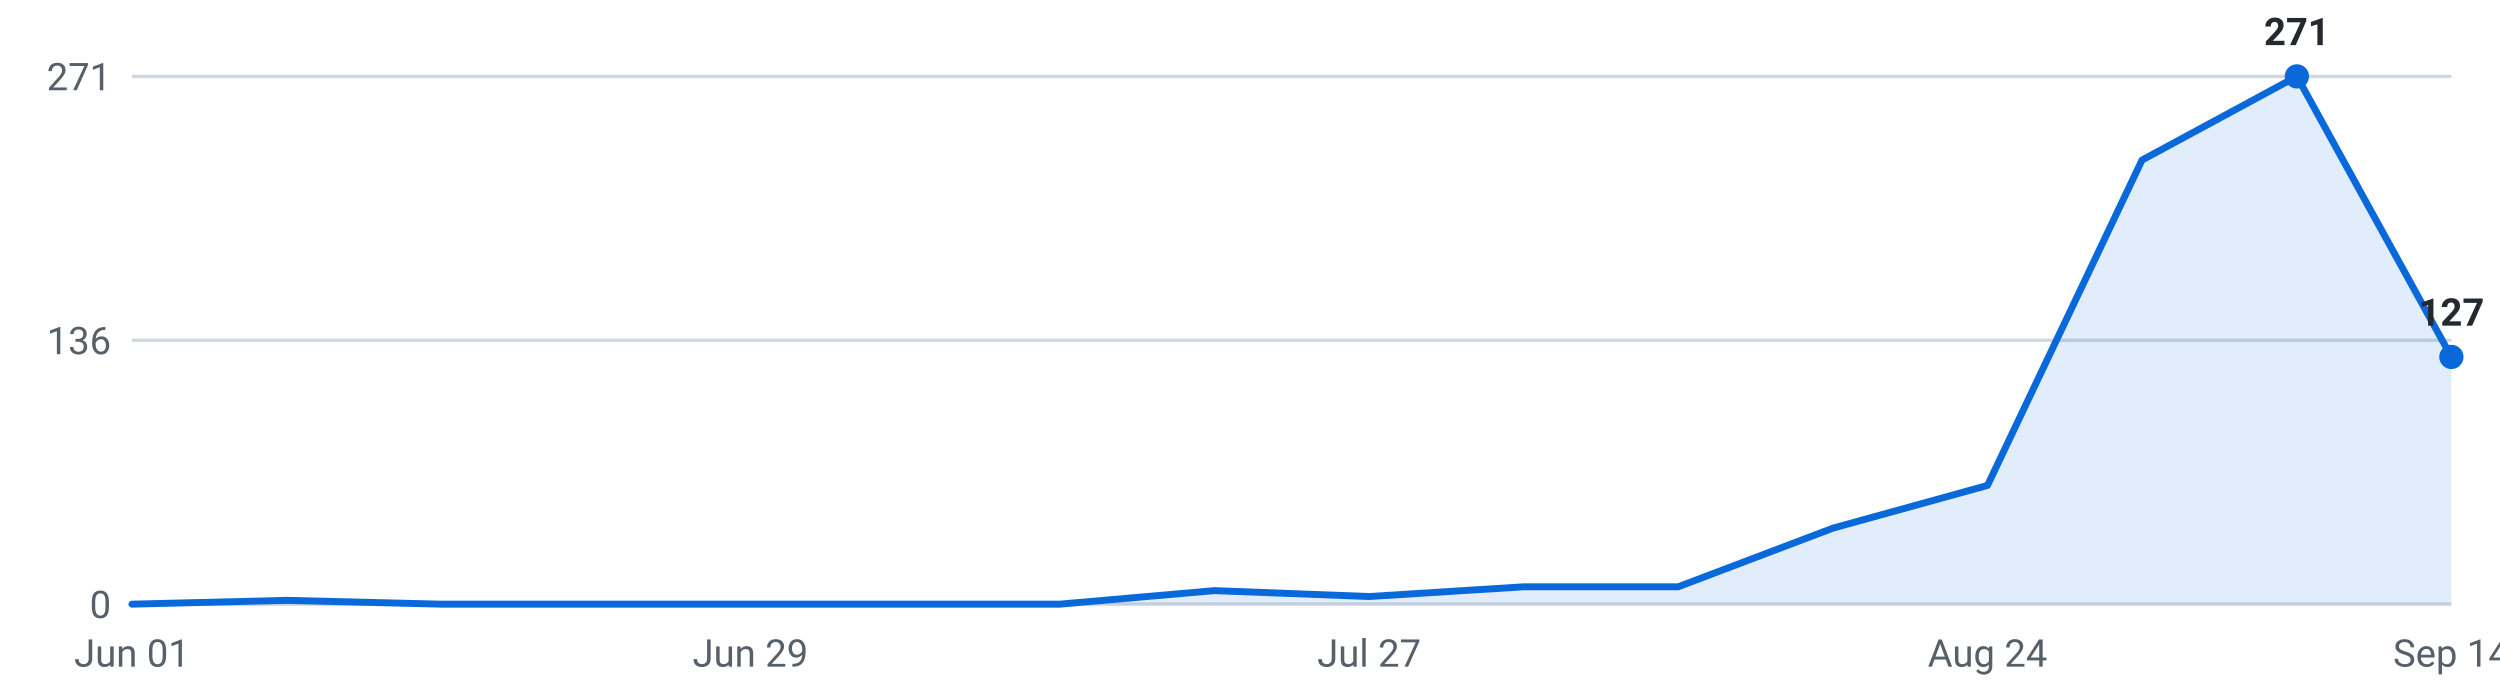
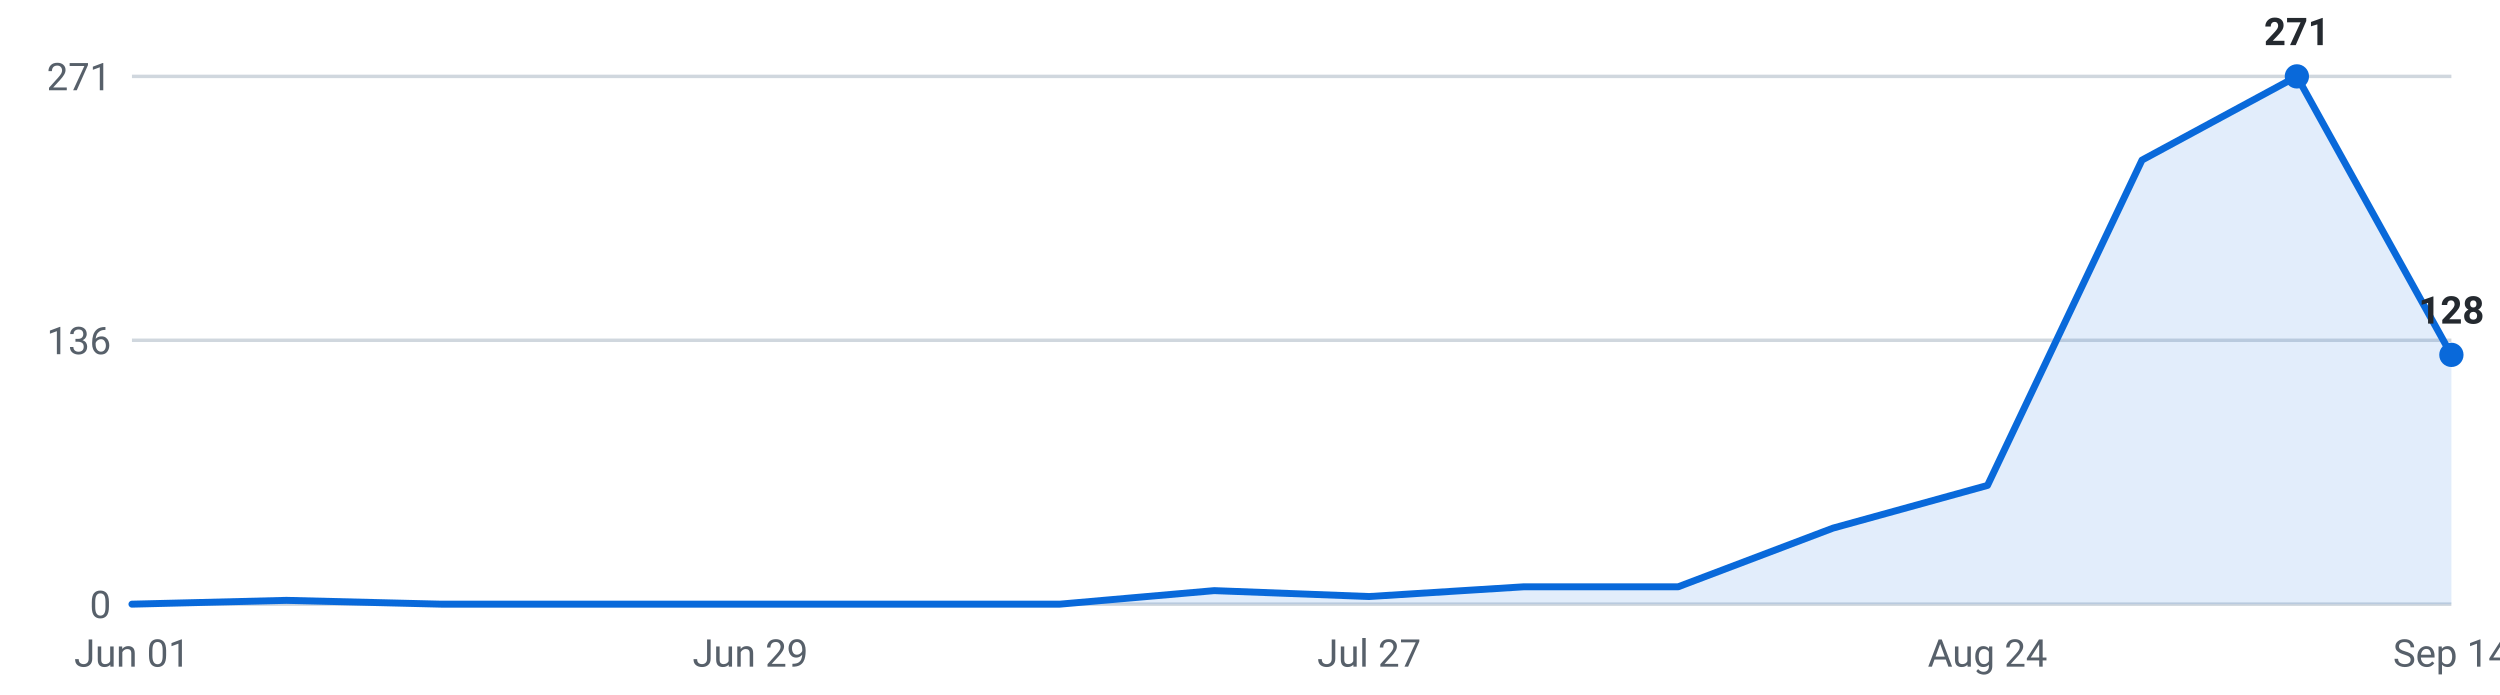
<svg xmlns="http://www.w3.org/2000/svg" viewBox="0 0 720 200" width="720" height="200" role="img" aria-label="Internships posted per week, last 16 weeks">
  <g font-family="-apple-system,Segoe UI,Roboto,sans-serif" font-size="11">
    <line x1="38" y1="174.0" x2="706" y2="174.0" stroke="#d0d7de" stroke-width="1" />
    <text x="32" y="178.0" text-anchor="end" fill="#57606a">0</text>
    <line x1="38" y1="98.0" x2="706" y2="98.0" stroke="#d0d7de" stroke-width="1" />
    <text x="32" y="102.0" text-anchor="end" fill="#57606a">136</text>
    <line x1="38" y1="22.0" x2="706" y2="22.0" stroke="#d0d7de" stroke-width="1" />
    <text x="32" y="26.0" text-anchor="end" fill="#57606a">271</text>
-     <path d="M38.0,174 L38.0,174.0 L82.5,172.9 L127.1,174.0 L171.6,174.0 L216.1,174.0 L260.7,174.0 L305.2,174.0 L349.7,170.1 L394.3,171.8 L438.8,169.0 L483.3,169.0 L527.9,152.1 L572.4,139.8 L616.9,46.1 L661.5,22.0 L706.0,102.8 L706.0,174 Z" fill="#0969da" fill-opacity="0.12" />
-     <polyline points="38.0,174.0 82.5,172.9 127.1,174.0 171.6,174.0 216.1,174.0 260.7,174.0 305.2,174.0 349.7,170.1 394.3,171.8 438.8,169.0 483.3,169.0 527.9,152.1 572.4,139.8 616.9,46.1 661.5,22.0 706.0,102.8" fill="none" stroke="#0969da" stroke-width="2" stroke-linejoin="round" stroke-linecap="round" />
+     <path d="M38.0,174 L38.0,174.0 L82.5,172.9 L127.1,174.0 L171.6,174.0 L216.1,174.0 L260.7,174.0 L305.2,174.0 L349.7,170.1 L394.3,171.8 L438.8,169.0 L483.3,169.0 L527.9,152.1 L572.4,139.8 L616.9,46.1 L661.5,22.0 L706.0,102.2 L706.0,174 Z" fill="#0969da" fill-opacity="0.12" />
+     <polyline points="38.0,174.0 82.5,172.9 127.1,174.0 171.6,174.0 216.1,174.0 260.7,174.0 305.2,174.0 349.7,170.1 394.3,171.8 438.8,169.0 483.3,169.0 527.9,152.1 572.4,139.8 616.9,46.1 661.5,22.0 706.0,102.2" fill="none" stroke="#0969da" stroke-width="2" stroke-linejoin="round" stroke-linecap="round" />
    <circle cx="661.5" cy="22.0" r="3.5" fill="#0969da" />
    <text x="661.5" y="13.0" text-anchor="middle" fill="#24292f" font-weight="600">271</text>
-     <circle cx="706.0" cy="102.8" r="3.5" fill="#0969da" />
-     <text x="706.0" y="93.8" text-anchor="middle" fill="#24292f" font-weight="600">127</text>
+     <circle cx="706.0" cy="102.2" r="3.5" fill="#0969da" />
+     <text x="706.0" y="93.2" text-anchor="middle" fill="#24292f" font-weight="600">128</text>
    <text x="38.0" y="192" text-anchor="middle" fill="#57606a">Jun 01</text>
    <text x="216.1" y="192" text-anchor="middle" fill="#57606a">Jun 29</text>
    <text x="394.3" y="192" text-anchor="middle" fill="#57606a">Jul 27</text>
    <text x="572.4" y="192" text-anchor="middle" fill="#57606a">Aug 24</text>
    <text x="706.0" y="192" text-anchor="middle" fill="#57606a">Sep 14</text>
  </g>
</svg>
